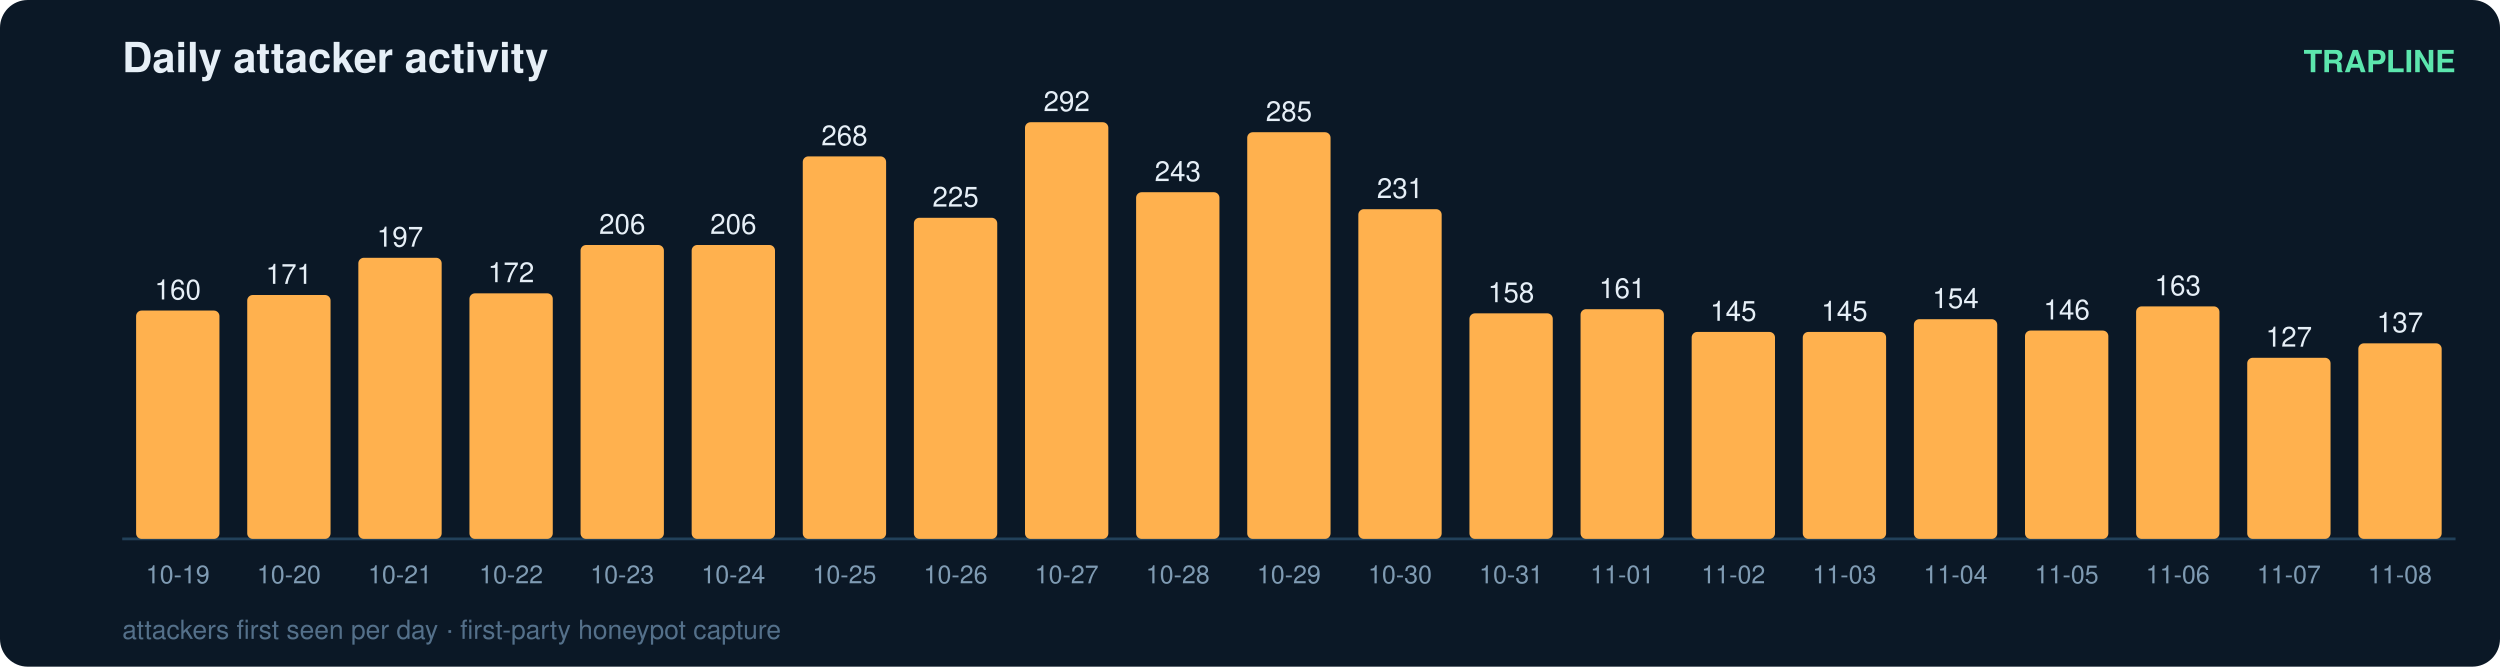
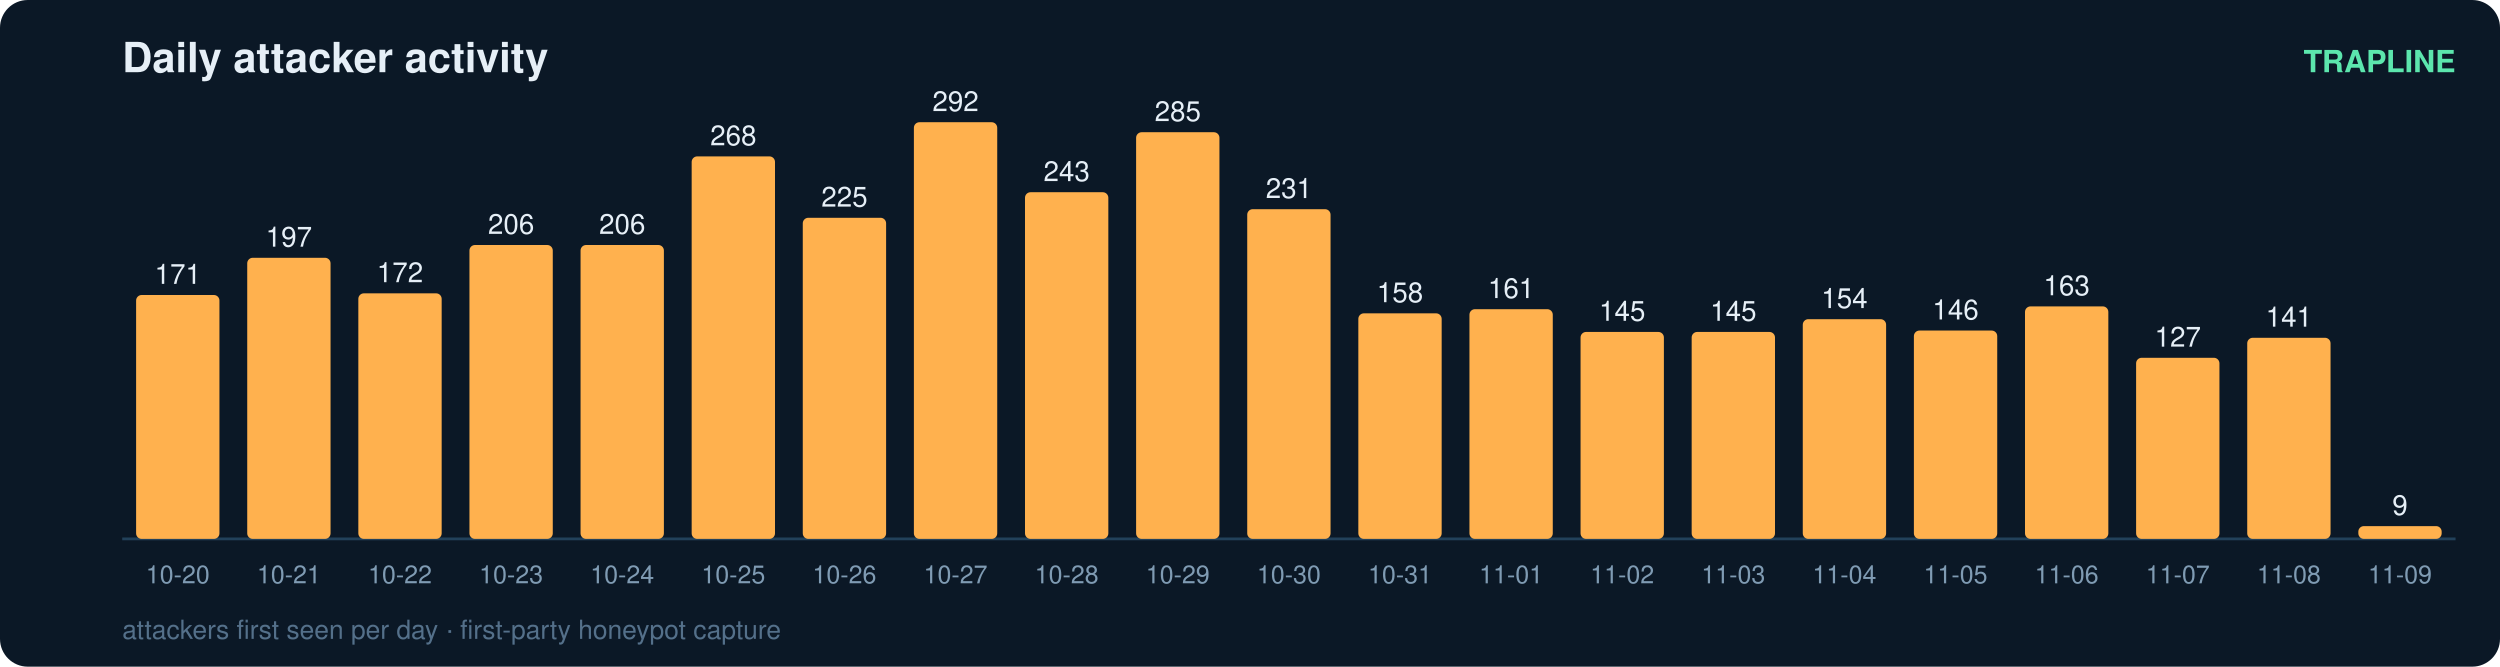
<svg xmlns="http://www.w3.org/2000/svg" width="900" height="240" viewBox="0 0 900 240" font-family="ui-sans-serif,Segoe UI,Helvetica,Arial">
  <rect width="900" height="240" rx="10" fill="#0b1826" />
  <text x="44" y="26" fill="#e6eff7" font-size="15" font-weight="700">Daily attacker activity</text>
  <text x="884" y="26" fill="#5ce6ad" font-size="11" text-anchor="end" font-weight="600">TRAPLINE</text>
  <line x1="44" y1="194" x2="884" y2="194" stroke="#22415a" stroke-width="1" />
-   <rect x="49" y="111.8" width="30" height="82.2" rx="2" fill="#ffb14e" />
-   <text x="64.0" y="107.8" fill="#e6eff7" font-size="10" text-anchor="middle" font-variant-numeric="tabular-nums">160</text>
-   <text x="64.0" y="210.0" fill="#7f9bb3" font-size="9" text-anchor="middle">10-19</text>
-   <rect x="89" y="106.2" width="30" height="87.8" rx="2" fill="#ffb14e" />
-   <text x="104.0" y="102.2" fill="#e6eff7" font-size="10" text-anchor="middle" font-variant-numeric="tabular-nums">171</text>
-   <text x="104.0" y="210.0" fill="#7f9bb3" font-size="9" text-anchor="middle">10-20</text>
-   <rect x="129" y="92.8" width="30" height="101.2" rx="2" fill="#ffb14e" />
-   <text x="144.0" y="88.8" fill="#e6eff7" font-size="10" text-anchor="middle" font-variant-numeric="tabular-nums">197</text>
-   <text x="144.0" y="210.0" fill="#7f9bb3" font-size="9" text-anchor="middle">10-21</text>
-   <rect x="169" y="105.6" width="30" height="88.4" rx="2" fill="#ffb14e" />
-   <text x="184.0" y="101.6" fill="#e6eff7" font-size="10" text-anchor="middle" font-variant-numeric="tabular-nums">172</text>
-   <text x="184.0" y="210.0" fill="#7f9bb3" font-size="9" text-anchor="middle">10-22</text>
+   <rect x="49" y="106.2" width="30" height="87.8" rx="2" fill="#ffb14e" />
+   <text x="64.0" y="102.2" fill="#e6eff7" font-size="10" text-anchor="middle" font-variant-numeric="tabular-nums">171</text>
+   <text x="64.0" y="210.0" fill="#7f9bb3" font-size="9" text-anchor="middle">10-20</text>
+   <rect x="89" y="92.8" width="30" height="101.2" rx="2" fill="#ffb14e" />
+   <text x="104.0" y="88.8" fill="#e6eff7" font-size="10" text-anchor="middle" font-variant-numeric="tabular-nums">197</text>
+   <text x="104.0" y="210.0" fill="#7f9bb3" font-size="9" text-anchor="middle">10-21</text>
+   <rect x="129" y="105.6" width="30" height="88.4" rx="2" fill="#ffb14e" />
+   <text x="144.0" y="101.6" fill="#e6eff7" font-size="10" text-anchor="middle" font-variant-numeric="tabular-nums">172</text>
+   <text x="144.0" y="210.0" fill="#7f9bb3" font-size="9" text-anchor="middle">10-22</text>
+   <rect x="169" y="88.2" width="30" height="105.8" rx="2" fill="#ffb14e" />
+   <text x="184.0" y="84.2" fill="#e6eff7" font-size="10" text-anchor="middle" font-variant-numeric="tabular-nums">206</text>
+   <text x="184.0" y="210.0" fill="#7f9bb3" font-size="9" text-anchor="middle">10-23</text>
  <rect x="209" y="88.2" width="30" height="105.8" rx="2" fill="#ffb14e" />
  <text x="224.0" y="84.2" fill="#e6eff7" font-size="10" text-anchor="middle" font-variant-numeric="tabular-nums">206</text>
-   <text x="224.0" y="210.0" fill="#7f9bb3" font-size="9" text-anchor="middle">10-23</text>
-   <rect x="249" y="88.2" width="30" height="105.8" rx="2" fill="#ffb14e" />
-   <text x="264.0" y="84.2" fill="#e6eff7" font-size="10" text-anchor="middle" font-variant-numeric="tabular-nums">206</text>
-   <text x="264.0" y="210.0" fill="#7f9bb3" font-size="9" text-anchor="middle">10-24</text>
-   <rect x="289" y="56.3" width="30" height="137.7" rx="2" fill="#ffb14e" />
-   <text x="304.0" y="52.3" fill="#e6eff7" font-size="10" text-anchor="middle" font-variant-numeric="tabular-nums">268</text>
-   <text x="304.0" y="210.0" fill="#7f9bb3" font-size="9" text-anchor="middle">10-25</text>
-   <rect x="329" y="78.4" width="30" height="115.6" rx="2" fill="#ffb14e" />
-   <text x="344.0" y="74.4" fill="#e6eff7" font-size="10" text-anchor="middle" font-variant-numeric="tabular-nums">225</text>
-   <text x="344.0" y="210.0" fill="#7f9bb3" font-size="9" text-anchor="middle">10-26</text>
-   <rect x="369" y="44.0" width="30" height="150.0" rx="2" fill="#ffb14e" />
-   <text x="384.0" y="40.0" fill="#e6eff7" font-size="10" text-anchor="middle" font-variant-numeric="tabular-nums">292</text>
-   <text x="384.0" y="210.0" fill="#7f9bb3" font-size="9" text-anchor="middle">10-27</text>
-   <rect x="409" y="69.2" width="30" height="124.8" rx="2" fill="#ffb14e" />
-   <text x="424.0" y="65.2" fill="#e6eff7" font-size="10" text-anchor="middle" font-variant-numeric="tabular-nums">243</text>
-   <text x="424.0" y="210.0" fill="#7f9bb3" font-size="9" text-anchor="middle">10-28</text>
-   <rect x="449" y="47.6" width="30" height="146.4" rx="2" fill="#ffb14e" />
-   <text x="464.0" y="43.6" fill="#e6eff7" font-size="10" text-anchor="middle" font-variant-numeric="tabular-nums">285</text>
-   <text x="464.0" y="210.0" fill="#7f9bb3" font-size="9" text-anchor="middle">10-29</text>
-   <rect x="489" y="75.3" width="30" height="118.7" rx="2" fill="#ffb14e" />
-   <text x="504.0" y="71.3" fill="#e6eff7" font-size="10" text-anchor="middle" font-variant-numeric="tabular-nums">231</text>
-   <text x="504.0" y="210.0" fill="#7f9bb3" font-size="9" text-anchor="middle">10-30</text>
-   <rect x="529" y="112.8" width="30" height="81.2" rx="2" fill="#ffb14e" />
-   <text x="544.0" y="108.8" fill="#e6eff7" font-size="10" text-anchor="middle" font-variant-numeric="tabular-nums">158</text>
-   <text x="544.0" y="210.0" fill="#7f9bb3" font-size="9" text-anchor="middle">10-31</text>
-   <rect x="569" y="111.3" width="30" height="82.7" rx="2" fill="#ffb14e" />
-   <text x="584.0" y="107.3" fill="#e6eff7" font-size="10" text-anchor="middle" font-variant-numeric="tabular-nums">161</text>
-   <text x="584.0" y="210.0" fill="#7f9bb3" font-size="9" text-anchor="middle">11-01</text>
+   <text x="224.0" y="210.0" fill="#7f9bb3" font-size="9" text-anchor="middle">10-24</text>
+   <rect x="249" y="56.3" width="30" height="137.7" rx="2" fill="#ffb14e" />
+   <text x="264.0" y="52.3" fill="#e6eff7" font-size="10" text-anchor="middle" font-variant-numeric="tabular-nums">268</text>
+   <text x="264.0" y="210.0" fill="#7f9bb3" font-size="9" text-anchor="middle">10-25</text>
+   <rect x="289" y="78.4" width="30" height="115.6" rx="2" fill="#ffb14e" />
+   <text x="304.0" y="74.4" fill="#e6eff7" font-size="10" text-anchor="middle" font-variant-numeric="tabular-nums">225</text>
+   <text x="304.0" y="210.0" fill="#7f9bb3" font-size="9" text-anchor="middle">10-26</text>
+   <rect x="329" y="44.0" width="30" height="150.0" rx="2" fill="#ffb14e" />
+   <text x="344.0" y="40.0" fill="#e6eff7" font-size="10" text-anchor="middle" font-variant-numeric="tabular-nums">292</text>
+   <text x="344.0" y="210.0" fill="#7f9bb3" font-size="9" text-anchor="middle">10-27</text>
+   <rect x="369" y="69.2" width="30" height="124.8" rx="2" fill="#ffb14e" />
+   <text x="384.0" y="65.2" fill="#e6eff7" font-size="10" text-anchor="middle" font-variant-numeric="tabular-nums">243</text>
+   <text x="384.0" y="210.0" fill="#7f9bb3" font-size="9" text-anchor="middle">10-28</text>
+   <rect x="409" y="47.6" width="30" height="146.4" rx="2" fill="#ffb14e" />
+   <text x="424.0" y="43.6" fill="#e6eff7" font-size="10" text-anchor="middle" font-variant-numeric="tabular-nums">285</text>
+   <text x="424.0" y="210.0" fill="#7f9bb3" font-size="9" text-anchor="middle">10-29</text>
+   <rect x="449" y="75.3" width="30" height="118.7" rx="2" fill="#ffb14e" />
+   <text x="464.0" y="71.3" fill="#e6eff7" font-size="10" text-anchor="middle" font-variant-numeric="tabular-nums">231</text>
+   <text x="464.0" y="210.0" fill="#7f9bb3" font-size="9" text-anchor="middle">10-30</text>
+   <rect x="489" y="112.8" width="30" height="81.2" rx="2" fill="#ffb14e" />
+   <text x="504.0" y="108.8" fill="#e6eff7" font-size="10" text-anchor="middle" font-variant-numeric="tabular-nums">158</text>
+   <text x="504.0" y="210.0" fill="#7f9bb3" font-size="9" text-anchor="middle">10-31</text>
+   <rect x="529" y="111.3" width="30" height="82.7" rx="2" fill="#ffb14e" />
+   <text x="544.0" y="107.3" fill="#e6eff7" font-size="10" text-anchor="middle" font-variant-numeric="tabular-nums">161</text>
+   <text x="544.0" y="210.0" fill="#7f9bb3" font-size="9" text-anchor="middle">11-01</text>
+   <rect x="569" y="119.5" width="30" height="74.5" rx="2" fill="#ffb14e" />
+   <text x="584.0" y="115.5" fill="#e6eff7" font-size="10" text-anchor="middle" font-variant-numeric="tabular-nums">145</text>
+   <text x="584.0" y="210.0" fill="#7f9bb3" font-size="9" text-anchor="middle">11-02</text>
  <rect x="609" y="119.5" width="30" height="74.5" rx="2" fill="#ffb14e" />
  <text x="624.0" y="115.5" fill="#e6eff7" font-size="10" text-anchor="middle" font-variant-numeric="tabular-nums">145</text>
-   <text x="624.0" y="210.0" fill="#7f9bb3" font-size="9" text-anchor="middle">11-02</text>
-   <rect x="649" y="119.5" width="30" height="74.5" rx="2" fill="#ffb14e" />
-   <text x="664.0" y="115.5" fill="#e6eff7" font-size="10" text-anchor="middle" font-variant-numeric="tabular-nums">145</text>
-   <text x="664.0" y="210.0" fill="#7f9bb3" font-size="9" text-anchor="middle">11-03</text>
-   <rect x="689" y="114.9" width="30" height="79.1" rx="2" fill="#ffb14e" />
-   <text x="704.0" y="110.9" fill="#e6eff7" font-size="10" text-anchor="middle" font-variant-numeric="tabular-nums">154</text>
-   <text x="704.0" y="210.0" fill="#7f9bb3" font-size="9" text-anchor="middle">11-04</text>
-   <rect x="729" y="119.0" width="30" height="75.0" rx="2" fill="#ffb14e" />
-   <text x="744.0" y="115.0" fill="#e6eff7" font-size="10" text-anchor="middle" font-variant-numeric="tabular-nums">146</text>
-   <text x="744.0" y="210.0" fill="#7f9bb3" font-size="9" text-anchor="middle">11-05</text>
-   <rect x="769" y="110.3" width="30" height="83.7" rx="2" fill="#ffb14e" />
-   <text x="784.0" y="106.3" fill="#e6eff7" font-size="10" text-anchor="middle" font-variant-numeric="tabular-nums">163</text>
-   <text x="784.0" y="210.0" fill="#7f9bb3" font-size="9" text-anchor="middle">11-06</text>
-   <rect x="809" y="128.8" width="30" height="65.2" rx="2" fill="#ffb14e" />
-   <text x="824.0" y="124.8" fill="#e6eff7" font-size="10" text-anchor="middle" font-variant-numeric="tabular-nums">127</text>
-   <text x="824.0" y="210.0" fill="#7f9bb3" font-size="9" text-anchor="middle">11-07</text>
-   <rect x="849" y="123.6" width="30" height="70.4" rx="2" fill="#ffb14e" />
-   <text x="864.0" y="119.6" fill="#e6eff7" font-size="10" text-anchor="middle" font-variant-numeric="tabular-nums">137</text>
-   <text x="864.0" y="210.0" fill="#7f9bb3" font-size="9" text-anchor="middle">11-08</text>
+   <text x="624.0" y="210.0" fill="#7f9bb3" font-size="9" text-anchor="middle">11-03</text>
+   <rect x="649" y="114.9" width="30" height="79.1" rx="2" fill="#ffb14e" />
+   <text x="664.0" y="110.9" fill="#e6eff7" font-size="10" text-anchor="middle" font-variant-numeric="tabular-nums">154</text>
+   <text x="664.0" y="210.0" fill="#7f9bb3" font-size="9" text-anchor="middle">11-04</text>
+   <rect x="689" y="119.0" width="30" height="75.0" rx="2" fill="#ffb14e" />
+   <text x="704.0" y="115.0" fill="#e6eff7" font-size="10" text-anchor="middle" font-variant-numeric="tabular-nums">146</text>
+   <text x="704.0" y="210.0" fill="#7f9bb3" font-size="9" text-anchor="middle">11-05</text>
+   <rect x="729" y="110.3" width="30" height="83.7" rx="2" fill="#ffb14e" />
+   <text x="744.0" y="106.3" fill="#e6eff7" font-size="10" text-anchor="middle" font-variant-numeric="tabular-nums">163</text>
+   <text x="744.0" y="210.0" fill="#7f9bb3" font-size="9" text-anchor="middle">11-06</text>
+   <rect x="769" y="128.8" width="30" height="65.2" rx="2" fill="#ffb14e" />
+   <text x="784.0" y="124.8" fill="#e6eff7" font-size="10" text-anchor="middle" font-variant-numeric="tabular-nums">127</text>
+   <text x="784.0" y="210.0" fill="#7f9bb3" font-size="9" text-anchor="middle">11-07</text>
+   <rect x="809" y="121.6" width="30" height="72.4" rx="2" fill="#ffb14e" />
+   <text x="824.0" y="117.6" fill="#e6eff7" font-size="10" text-anchor="middle" font-variant-numeric="tabular-nums">141</text>
+   <text x="824.0" y="210.0" fill="#7f9bb3" font-size="9" text-anchor="middle">11-08</text>
+   <rect x="849" y="189.4" width="30" height="4.6" rx="2" fill="#ffb14e" />
+   <text x="864.0" y="185.4" fill="#e6eff7" font-size="10" text-anchor="middle" font-variant-numeric="tabular-nums">9</text>
+   <text x="864.0" y="210.0" fill="#7f9bb3" font-size="9" text-anchor="middle">11-09</text>
  <text x="44" y="230" fill="#54708a" font-size="9.5">attackers first seen per day · first-party honeypot capture</text>
</svg>
